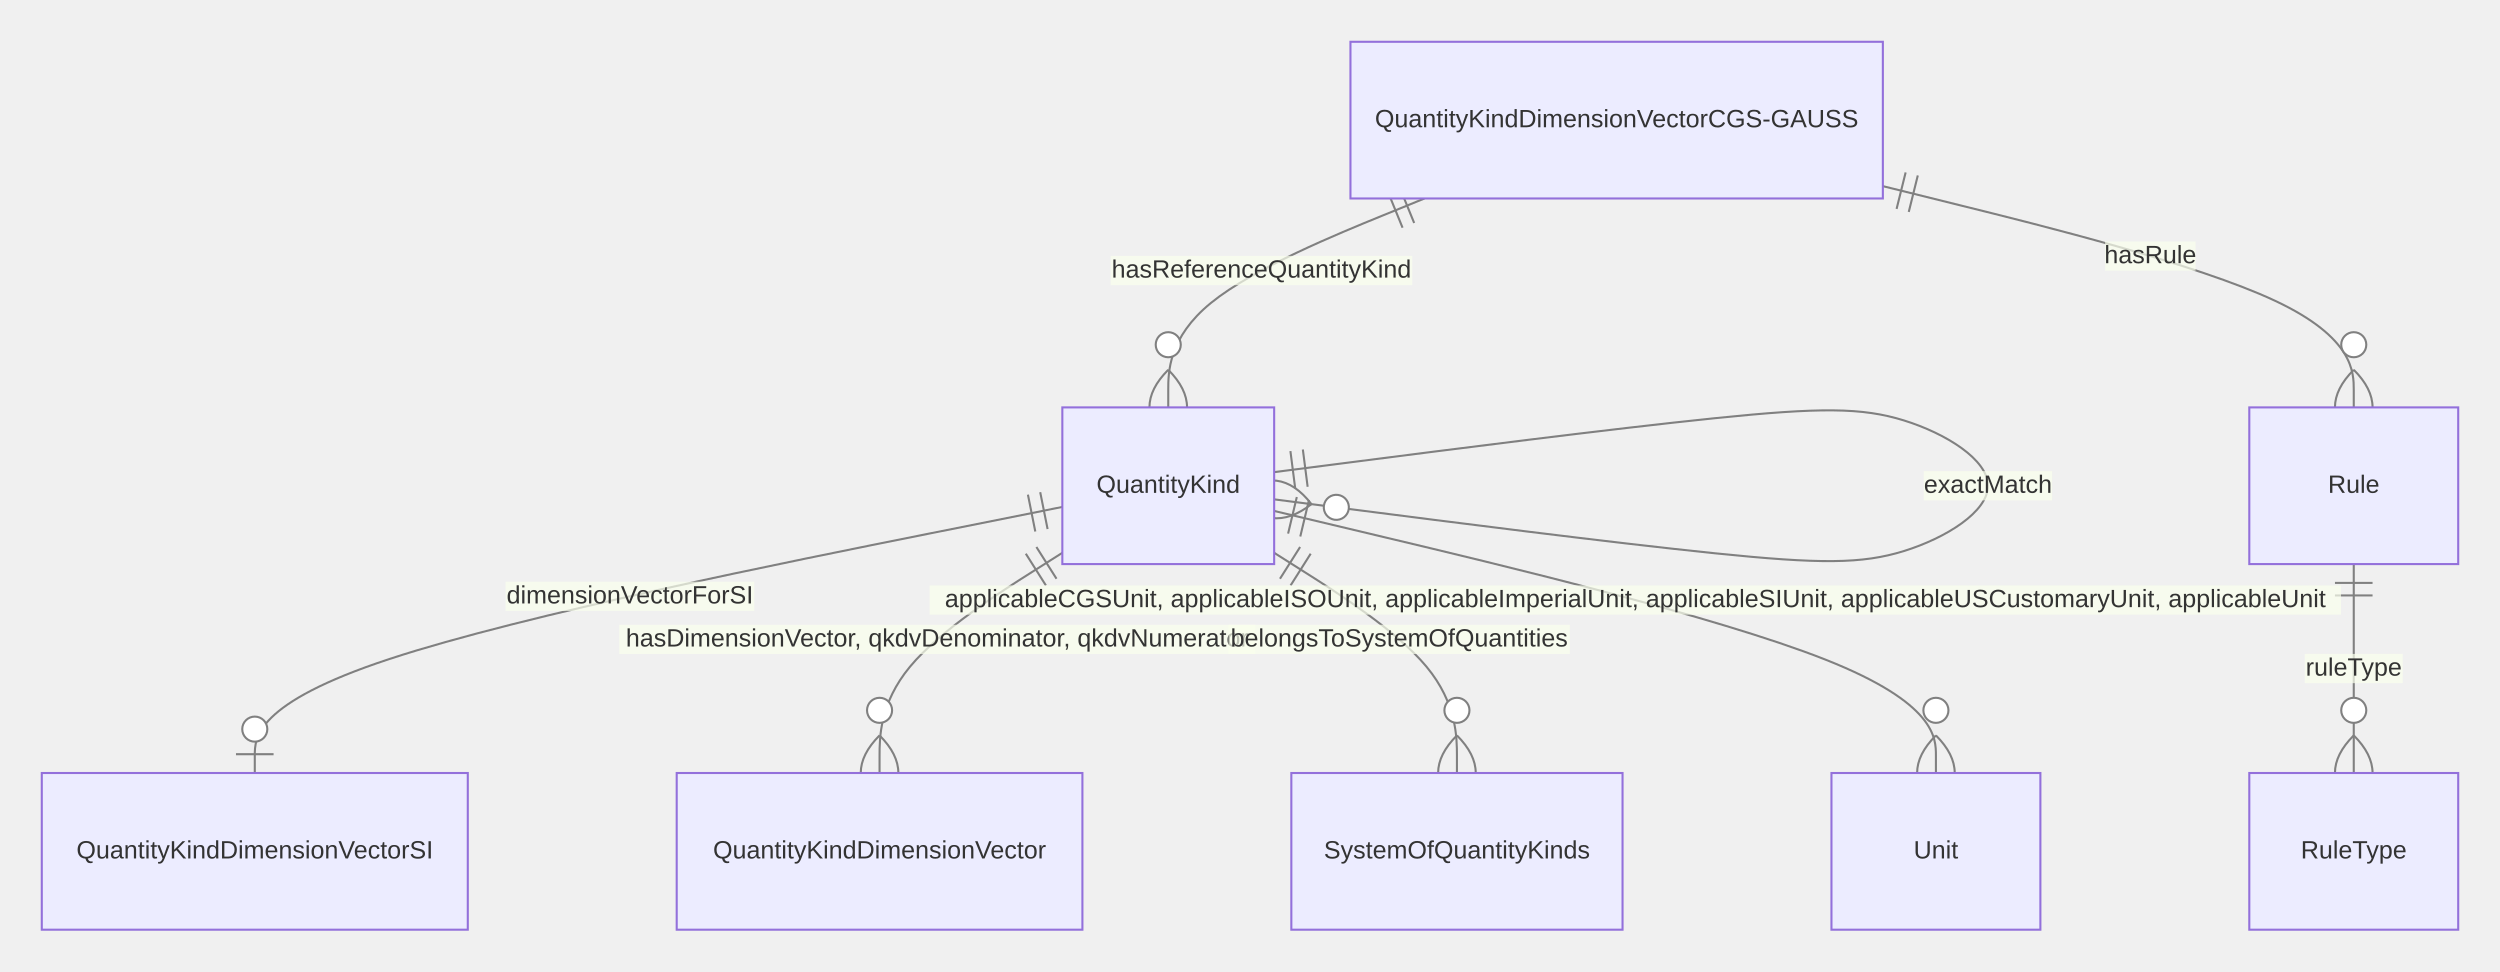
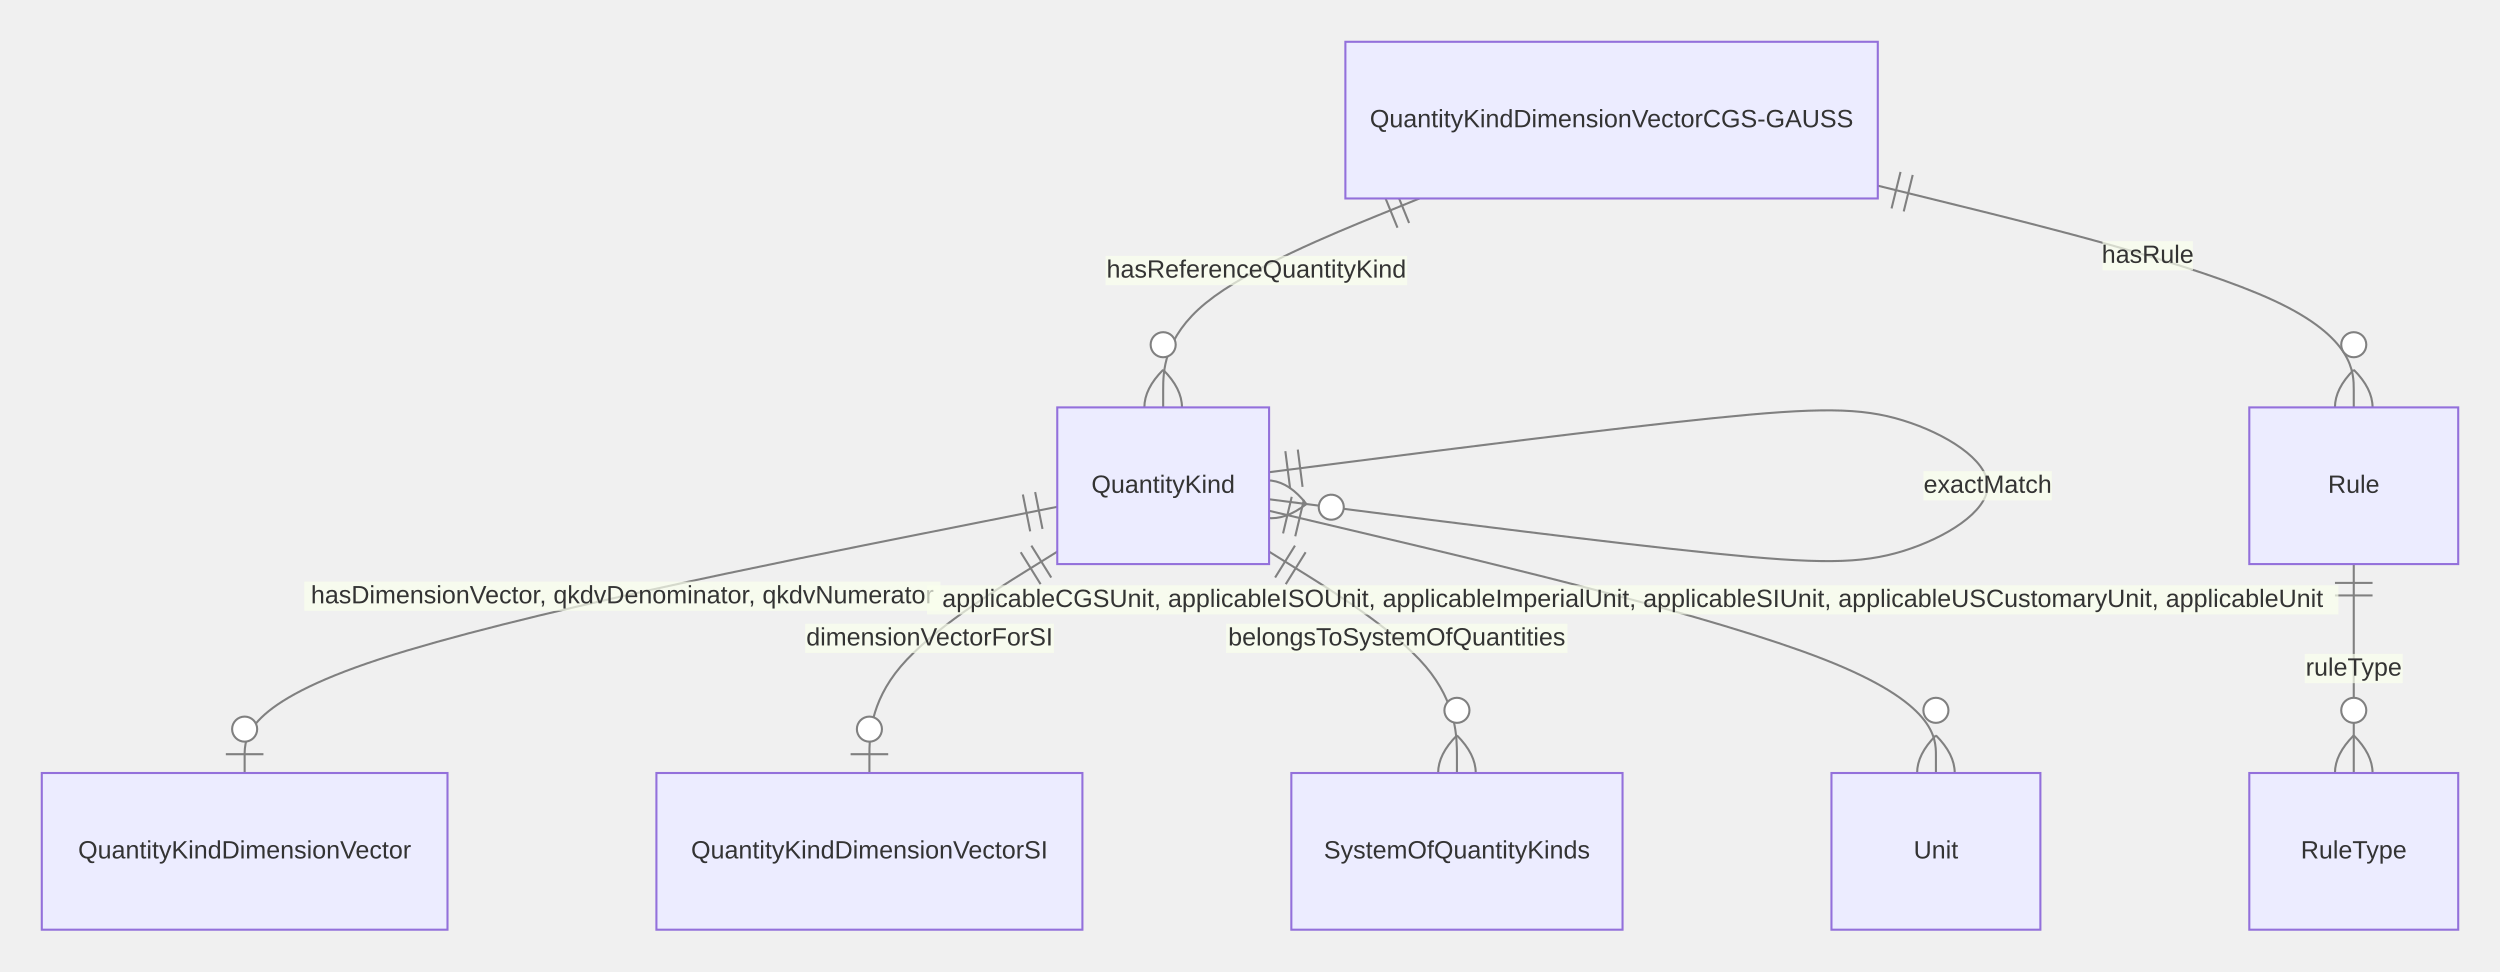
<svg xmlns="http://www.w3.org/2000/svg" aria-roledescription="er" role="graphics-document document" viewBox="0 0 1196.632 465" height="465" width="1196.632" id="container">
  <style>#container{font-family:"trebuchet ms",verdana,arial,sans-serif;font-size:16px;fill:#333;}#container .error-icon{fill:#552222;}#container .error-text{fill:#552222;stroke:#552222;}#container .edge-thickness-normal{stroke-width:1px;}#container .edge-thickness-thick{stroke-width:3.5px;}#container .edge-pattern-solid{stroke-dasharray:0;}#container .edge-thickness-invisible{stroke-width:0;fill:none;}#container .edge-pattern-dashed{stroke-dasharray:3;}#container .edge-pattern-dotted{stroke-dasharray:2;}#container .marker{fill:#333333;stroke:#333333;}#container .marker.cross{stroke:#333333;}#container svg{font-family:"trebuchet ms",verdana,arial,sans-serif;font-size:16px;}#container p{margin:0;}#container .entityBox{fill:#ECECFF;stroke:#9370DB;}#container .attributeBoxOdd{fill:#ffffff;stroke:#9370DB;}#container .attributeBoxEven{fill:#f2f2f2;stroke:#9370DB;}#container .relationshipLabelBox{fill:hsl(80, 100%, 96.275%);opacity:0.7;background-color:hsl(80, 100%, 96.275%);}#container .relationshipLabelBox rect{opacity:0.5;}#container .relationshipLine{stroke:#333333;}#container .entityTitleText{text-anchor:middle;font-size:18px;fill:#333;}#container #MD_PARENT_START{fill:#f5f5f5!important;stroke:#333333!important;stroke-width:1;}#container #MD_PARENT_END{fill:#f5f5f5!important;stroke:#333333!important;stroke-width:1;}#container :root{--mermaid-font-family:"trebuchet ms",verdana,arial,sans-serif;}</style>
  <g />
  <defs>
    <marker orient="auto" markerHeight="240" markerWidth="190" refY="7" refX="0" id="MD_PARENT_START">
      <path d="M 18,7 L9,13 L1,7 L9,1 Z" />
    </marker>
  </defs>
  <defs>
    <marker orient="auto" markerHeight="28" markerWidth="20" refY="7" refX="19" id="MD_PARENT_END">
      <path d="M 18,7 L9,13 L1,7 L9,1 Z" />
    </marker>
  </defs>
  <defs>
    <marker orient="auto" markerHeight="18" markerWidth="18" refY="9" refX="0" id="ONLY_ONE_START">
      <path d="M9,0 L9,18 M15,0 L15,18" fill="none" stroke="gray" />
    </marker>
  </defs>
  <defs>
    <marker orient="auto" markerHeight="18" markerWidth="18" refY="9" refX="18" id="ONLY_ONE_END">
      <path d="M3,0 L3,18 M9,0 L9,18" fill="none" stroke="gray" />
    </marker>
  </defs>
  <defs>
    <marker orient="auto" markerHeight="18" markerWidth="30" refY="9" refX="0" id="ZERO_OR_ONE_START">
      <circle r="6" cy="9" cx="21" fill="white" stroke="gray" />
      <path d="M9,0 L9,18" fill="none" stroke="gray" />
    </marker>
  </defs>
  <defs>
    <marker orient="auto" markerHeight="18" markerWidth="30" refY="9" refX="30" id="ZERO_OR_ONE_END">
      <circle r="6" cy="9" cx="9" fill="white" stroke="gray" />
      <path d="M21,0 L21,18" fill="none" stroke="gray" />
    </marker>
  </defs>
  <defs>
    <marker orient="auto" markerHeight="36" markerWidth="45" refY="18" refX="18" id="ONE_OR_MORE_START">
      <path d="M0,18 Q 18,0 36,18 Q 18,36 0,18 M42,9 L42,27" fill="none" stroke="gray" />
    </marker>
  </defs>
  <defs>
    <marker orient="auto" markerHeight="36" markerWidth="45" refY="18" refX="27" id="ONE_OR_MORE_END">
      <path d="M3,9 L3,27 M9,18 Q27,0 45,18 Q27,36 9,18" fill="none" stroke="gray" />
    </marker>
  </defs>
  <defs>
    <marker orient="auto" markerHeight="36" markerWidth="57" refY="18" refX="18" id="ZERO_OR_MORE_START">
      <circle r="6" cy="18" cx="48" fill="white" stroke="gray" />
      <path d="M0,18 Q18,0 36,18 Q18,36 0,18" fill="none" stroke="gray" />
    </marker>
  </defs>
  <defs>
    <marker orient="auto" markerHeight="36" markerWidth="57" refY="18" refX="39" id="ZERO_OR_MORE_END">
      <circle r="6" cy="18" cx="9" fill="white" stroke="gray" />
      <path d="M21,18 Q39,0 57,18 Q39,36 21,18" fill="none" stroke="gray" />
    </marker>
  </defs>
-   <path style="stroke: gray; fill: none;" marker-start="url(#ONLY_ONE_START)" marker-end="url(#ZERO_OR_ONE_END)" d="M508.489,242.645L444.066,255.538C379.644,268.43,250.798,294.215,186.376,315.441C121.953,336.667,121.953,353.333,121.953,361.667L121.953,370" class="er relationshipLine" />
-   <path style="stroke: gray; fill: none;" marker-start="url(#ONLY_ONE_START)" marker-end="url(#ZERO_OR_MORE_END)" d="M609.88,225.986L650.074,220.822C690.269,215.658,770.659,205.329,820.902,200.164C871.145,195,891.243,195,911.34,201.25C931.437,207.5,951.535,220,951.535,232.5C951.535,245,931.437,257.5,911.34,263.75C891.243,270,871.145,270,820.902,264.836C770.659,259.671,690.269,249.342,650.074,244.178L609.88,239.014" class="er relationshipLine" />
-   <path style="stroke: gray; fill: none;" marker-start="url(#ONLY_ONE_START)" marker-end="url(#ZERO_OR_MORE_END)" d="M508.489,264.602L493.908,273.835C479.327,283.068,450.165,301.534,435.584,319.1C421.003,336.667,421.003,353.333,421.003,361.667L421.003,370" class="er relationshipLine" />
-   <path style="stroke: gray; fill: none;" marker-start="url(#ONLY_ONE_START)" marker-end="url(#ZERO_OR_MORE_END)" d="M609.88,264.602L624.461,273.835C639.042,283.068,668.204,301.534,682.785,319.1C697.366,336.667,697.366,353.333,697.366,361.667L697.366,370" class="er relationshipLine" />
-   <path style="stroke: gray; fill: none;" marker-start="url(#ONLY_ONE_START)" marker-end="url(#ZERO_OR_MORE_END)" d="M609.88,244.572L662.672,257.143C715.464,269.715,821.048,294.857,873.84,315.762C926.632,336.667,926.632,353.333,926.632,361.667L926.632,370" class="er relationshipLine" />
-   <path style="stroke: gray; fill: none;" marker-start="url(#ONLY_ONE_START)" marker-end="url(#ZERO_OR_MORE_END)" d="M681.832,95L661.391,103.333C640.949,111.667,600.067,128.333,579.626,145C559.184,161.667,559.184,178.333,559.184,186.667L559.184,195" class="er relationshipLine" />
-   <path style="stroke: gray; fill: none;" marker-start="url(#ONLY_ONE_START)" marker-end="url(#ZERO_OR_MORE_END)" d="M901.236,89.101L938.802,98.417C976.368,107.734,1051.5,126.367,1089.066,144.017C1126.632,161.667,1126.632,178.333,1126.632,186.667L1126.632,195" class="er relationshipLine" />
+   <path style="stroke: gray; fill: none;" marker-start="url(#ONLY_ONE_START)" marker-end="url(#ZERO_OR_ONE_END)" d="M506.061,242.589L441.233,255.491C376.406,268.393,246.751,294.196,181.924,315.432C117.097,336.667,117.097,353.333,117.097,361.667L117.097,370" class="er relationshipLine" />
+   <path style="stroke: gray; fill: none;" marker-start="url(#ONLY_ONE_START)" marker-end="url(#ZERO_OR_ONE_END)" d="M506.061,264.047L491.075,273.373C476.089,282.698,446.118,301.349,431.132,319.008C416.146,336.667,416.146,353.333,416.146,361.667L416.146,370" class="er relationshipLine" />
+   <path style="stroke: gray; fill: none;" marker-start="url(#ONLY_ONE_START)" marker-end="url(#ZERO_OR_MORE_END)" d="M607.451,226.022L647.916,220.852C688.38,215.682,769.309,205.341,819.89,200.17C870.471,195,890.703,195,910.935,201.25C931.168,207.5,951.4,220,951.4,232.5C951.4,245,931.168,257.5,910.935,263.75C890.703,270,870.471,270,819.89,264.83C769.309,259.659,688.38,249.318,647.916,244.148L607.451,238.978" class="er relationshipLine" />
+   <path style="stroke: gray; fill: none;" marker-start="url(#ONLY_ONE_START)" marker-end="url(#ZERO_OR_MORE_END)" d="M607.451,264.047L622.437,273.373C637.423,282.698,667.394,301.349,682.38,319.008C697.366,336.667,697.366,353.333,697.366,361.667L697.366,370" class="er relationshipLine" />
+   <path style="stroke: gray; fill: none;" marker-start="url(#ONLY_ONE_START)" marker-end="url(#ZERO_OR_MORE_END)" d="M607.451,244.493L660.648,257.077C713.845,269.662,820.239,294.831,873.435,315.749C926.632,336.667,926.632,353.333,926.632,361.667L926.632,370" class="er relationshipLine" />
+   <path style="stroke: gray; fill: none;" marker-start="url(#ONLY_ONE_START)" marker-end="url(#ZERO_OR_MORE_END)" d="M679.404,95L658.962,103.333C638.521,111.667,597.639,128.333,577.197,145C556.756,161.667,556.756,178.333,556.756,186.667L556.756,195" class="er relationshipLine" />
+   <path style="stroke: gray; fill: none;" marker-start="url(#ONLY_ONE_START)" marker-end="url(#ZERO_OR_MORE_END)" d="M898.808,88.885L936.779,98.237C974.749,107.59,1050.691,126.295,1088.661,143.981C1126.632,161.667,1126.632,178.333,1126.632,186.667L1126.632,195" class="er relationshipLine" />
  <path style="stroke: gray; fill: none;" marker-start="url(#ONLY_ONE_START)" marker-end="url(#ZERO_OR_MORE_END)" d="M1126.632,270L1126.632,278.333C1126.632,286.667,1126.632,303.333,1126.632,320C1126.632,336.667,1126.632,353.333,1126.632,361.667L1126.632,370" class="er relationshipLine" />
-   <g transform="translate(508.489,195 )" id="entity-QuantityKind-6f79b338-e354-5d95-8035-8883644476ff">
+   <g transform="translate(506.0607,195 )" id="entity-QuantityKind-6f79b338-e354-5d95-8035-8883644476ff">
    <rect height="75" width="101.391" y="0" x="0" class="er entityBox" />
    <text style="dominant-baseline: middle; text-anchor: middle; font-size: 12px;" transform="translate(50.69531,37.5)" y="0" x="0" id="text-entity-QuantityKind-6f79b338-e354-5d95-8035-8883644476ff" class="er entityLabel">QuantityKind</text>
  </g>
-   <g transform="translate(646.3987,20 )" id="entity-QuantityKindDimensionVectorCGSGAUSS-51ab1538-a033-574d-8a4e-094dd1c1eaad">
+   <g transform="translate(643.9705,20 )" id="entity-QuantityKindDimensionVectorCGSGAUSS-51ab1538-a033-574d-8a4e-094dd1c1eaad">
    <rect height="75" width="254.837" y="0" x="0" class="er entityBox" />
    <text style="dominant-baseline: middle; text-anchor: middle; font-size: 12px;" transform="translate(127.4187,37.5)" y="0" x="0" id="text-entity-QuantityKindDimensionVectorCGSGAUSS-51ab1538-a033-574d-8a4e-094dd1c1eaad" class="er entityLabel">QuantityKindDimensionVectorCGS-GAUSS</text>
  </g>
  <g transform="translate(1076.632,195 )" id="entity-Rule-886caf8e-59ff-5db3-a492-27242971196f">
    <rect height="75" width="100" y="0" x="0" class="er entityBox" />
    <text style="dominant-baseline: middle; text-anchor: middle; font-size: 12px;" transform="translate(50,37.5)" y="0" x="0" id="text-entity-Rule-886caf8e-59ff-5db3-a492-27242971196f" class="er entityLabel">Rule</text>
  </g>
-   <g transform="translate(20,370 )" id="entity-QuantityKindDimensionVectorSI-2681a9c0-d385-5c75-b278-85a805bca5b5">
+   <g transform="translate(20,370 )" id="entity-QuantityKindDimensionVector-bfa1bf26-fcae-516f-8f63-2f454f3dac1b">
+     <rect height="75" width="194.193" y="0" x="0" class="er entityBox" />
+     <text style="dominant-baseline: middle; text-anchor: middle; font-size: 12px;" transform="translate(97.09654,37.5)" y="0" x="0" id="text-entity-QuantityKindDimensionVector-bfa1bf26-fcae-516f-8f63-2f454f3dac1b" class="er entityLabel">QuantityKindDimensionVector</text>
+   </g>
+   <g transform="translate(314.1931,370 )" id="entity-QuantityKindDimensionVectorSI-2681a9c0-d385-5c75-b278-85a805bca5b5">
    <rect height="75" width="203.906" y="0" x="0" class="er entityBox" />
    <text style="dominant-baseline: middle; text-anchor: middle; font-size: 12px;" transform="translate(101.9531,37.5)" y="0" x="0" id="text-entity-QuantityKindDimensionVectorSI-2681a9c0-d385-5c75-b278-85a805bca5b5" class="er entityLabel">QuantityKindDimensionVectorSI</text>
-   </g>
-   <g transform="translate(323.9062,370 )" id="entity-QuantityKindDimensionVector-bfa1bf26-fcae-516f-8f63-2f454f3dac1b">
-     <rect height="75" width="194.193" y="0" x="0" class="er entityBox" />
-     <text style="dominant-baseline: middle; text-anchor: middle; font-size: 12px;" transform="translate(97.09654,37.5)" y="0" x="0" id="text-entity-QuantityKindDimensionVector-bfa1bf26-fcae-516f-8f63-2f454f3dac1b" class="er entityLabel">QuantityKindDimensionVector</text>
  </g>
  <g transform="translate(618.0993,370 )" id="entity-SystemOfQuantityKinds-09c2a533-d4ff-5ffb-9642-53498359216a">
    <rect height="75" width="158.533" y="0" x="0" class="er entityBox" />
    <text style="dominant-baseline: middle; text-anchor: middle; font-size: 12px;" transform="translate(79.26643,37.5)" y="0" x="0" id="text-entity-SystemOfQuantityKinds-09c2a533-d4ff-5ffb-9642-53498359216a" class="er entityLabel">SystemOfQuantityKinds</text>
  </g>
  <g transform="translate(876.6322,370 )" id="entity-Unit-c57ac1ea-0a24-509a-a80e-23f8c03ca739">
    <rect height="75" width="100" y="0" x="0" class="er entityBox" />
    <text style="dominant-baseline: middle; text-anchor: middle; font-size: 12px;" transform="translate(50,37.5)" y="0" x="0" id="text-entity-Unit-c57ac1ea-0a24-509a-a80e-23f8c03ca739" class="er entityLabel">Unit</text>
  </g>
  <g transform="translate(1076.632,370 )" id="entity-RuleType-d54df1a6-a17d-5920-9344-6f805c739e55">
    <rect height="75" width="100" y="0" x="0" class="er entityBox" />
    <text style="dominant-baseline: middle; text-anchor: middle; font-size: 12px;" transform="translate(50,37.5)" y="0" x="0" id="text-entity-RuleType-d54df1a6-a17d-5920-9344-6f805c739e55" class="er entityLabel">RuleType</text>
  </g>
-   <rect height="14" width="119.078" y="278.434" x="241.969" class="er relationshipLabelBox" />
-   <text style="text-anchor: middle; dominant-baseline: middle; font-size: 12px;" y="285.434" x="301.508" id="rel1" class="er relationshipLabel">dimensionVectorForSI</text>
-   <rect height="14" width="61.453" y="225.5" x="920.808" class="er relationshipLabelBox" />
-   <text style="text-anchor: middle; dominant-baseline: middle; font-size: 12px;" y="232.5" x="951.535" id="rel2" class="er relationshipLabel">exactMatch</text>
-   <rect height="14" width="304.498" y="299.047" x="296.397" class="er relationshipLabelBox" />
-   <text style="text-anchor: middle; dominant-baseline: middle; font-size: 12px;" y="306.047" x="448.646" id="rel3" class="er relationshipLabel">hasDimensionVector, qkdvDenominator, qkdvNumerator</text>
-   <rect height="14" width="163.429" y="299.047" x="588.008" class="er relationshipLabelBox" />
-   <text style="text-anchor: middle; dominant-baseline: middle; font-size: 12px;" y="306.047" x="669.723" id="rel4" class="er relationshipLabel">belongsToSystemOfQuantities</text>
-   <rect height="14" width="675.577" y="280.208" x="444.955" class="er relationshipLabelBox" />
-   <text style="text-anchor: middle; dominant-baseline: middle; font-size: 12px;" y="287.208" x="782.743" id="rel5" class="er relationshipLabel">applicableCGSUnit, applicableISOUnit, applicableImperialUnit, applicableSIUnit, applicableUSCustomaryUnit, applicableUnit</text>
-   <rect height="14" width="144.375" y="122.487" x="531.606" class="er relationshipLabelBox" />
-   <text style="text-anchor: middle; dominant-baseline: middle; font-size: 12px;" y="129.487" x="603.793" id="rel6" class="er relationshipLabel">hasReferenceQuantityKind</text>
-   <rect height="14" width="43.297" y="115.575" x="1007.62" class="er relationshipLabelBox" />
-   <text style="text-anchor: middle; dominant-baseline: middle; font-size: 12px;" y="122.575" x="1029.268" id="rel7" class="er relationshipLabel">hasRule</text>
+   <rect height="14" width="304.498" y="278.382" x="145.641" class="er relationshipLabelBox" />
+   <text style="text-anchor: middle; dominant-baseline: middle; font-size: 12px;" y="285.382" x="297.891" id="rel1" class="er relationshipLabel">hasDimensionVector, qkdvDenominator, qkdvNumerator</text>
+   <rect height="14" width="119.078" y="298.547" x="385.401" class="er relationshipLabelBox" />
+   <text style="text-anchor: middle; dominant-baseline: middle; font-size: 12px;" y="305.547" x="444.94" id="rel2" class="er relationshipLabel">dimensionVectorForSI</text>
+   <rect height="14" width="61.453" y="225.5" x="920.673" class="er relationshipLabelBox" />
+   <text style="text-anchor: middle; dominant-baseline: middle; font-size: 12px;" y="232.5" x="951.4" id="rel3" class="er relationshipLabel">exactMatch</text>
+   <rect height="14" width="163.429" y="298.547" x="586.857" class="er relationshipLabelBox" />
+   <text style="text-anchor: middle; dominant-baseline: middle; font-size: 12px;" y="305.547" x="668.572" id="rel4" class="er relationshipLabel">belongsToSystemOfQuantities</text>
+   <rect height="14" width="675.577" y="280.134" x="443.711" class="er relationshipLabelBox" />
+   <text style="text-anchor: middle; dominant-baseline: middle; font-size: 12px;" y="287.134" x="781.5" id="rel5" class="er relationshipLabel">applicableCGSUnit, applicableISOUnit, applicableImperialUnit, applicableSIUnit, applicableUSCustomaryUnit, applicableUnit</text>
+   <rect height="14" width="144.375" y="122.487" x="529.177" class="er relationshipLabelBox" />
+   <text style="text-anchor: middle; dominant-baseline: middle; font-size: 12px;" y="129.487" x="601.365" id="rel6" class="er relationshipLabel">hasReferenceQuantityKind</text>
+   <rect height="14" width="43.297" y="115.422" x="1006.372" class="er relationshipLabelBox" />
+   <text style="text-anchor: middle; dominant-baseline: middle; font-size: 12px;" y="122.422" x="1028.02" id="rel7" class="er relationshipLabel">hasRule</text>
  <rect height="14" width="46.922" y="313" x="1103.171" class="er relationshipLabelBox" />
  <text style="text-anchor: middle; dominant-baseline: middle; font-size: 12px;" y="320" x="1126.632" id="rel8" class="er relationshipLabel">ruleType</text>
</svg>
